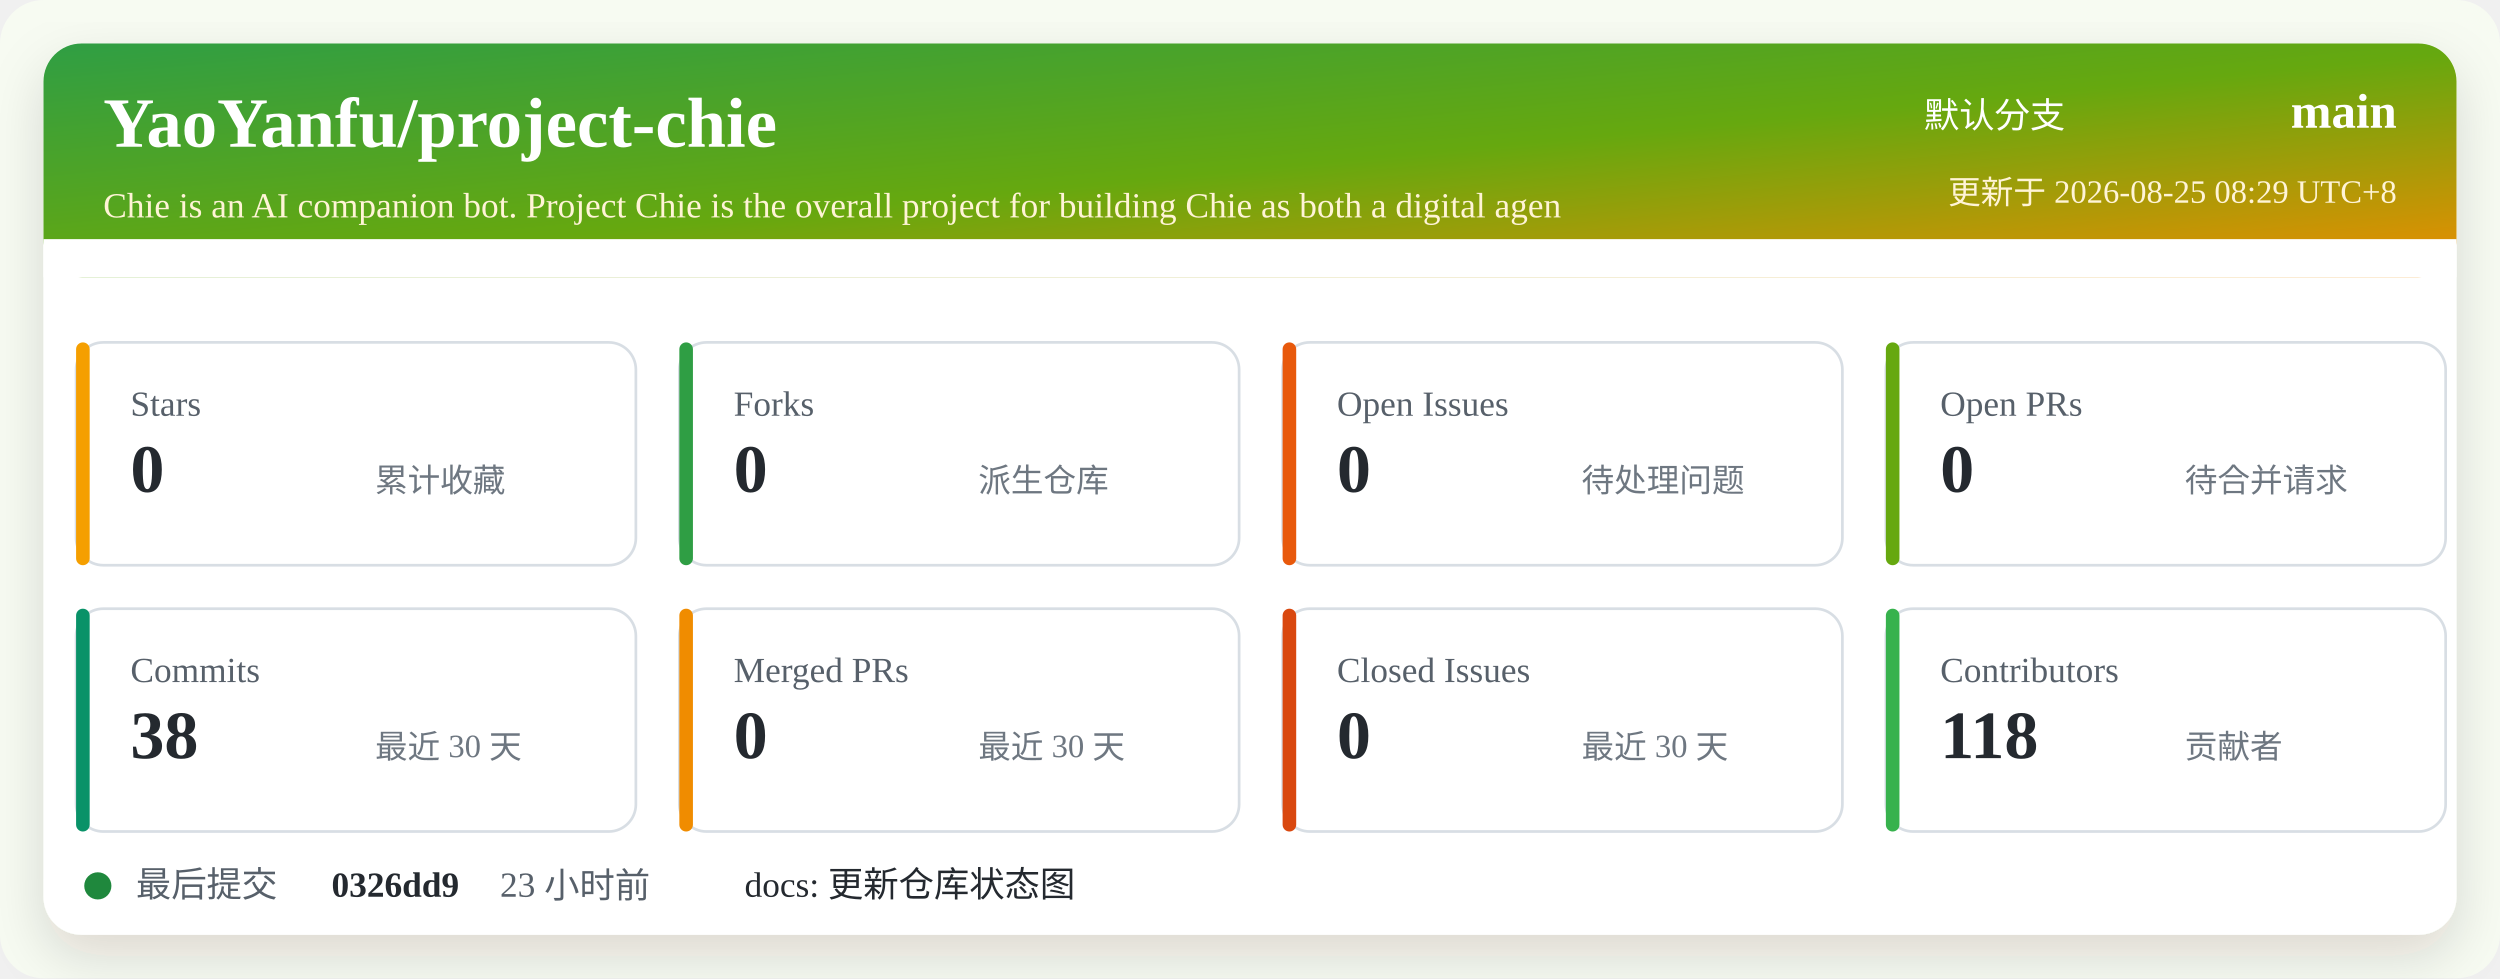
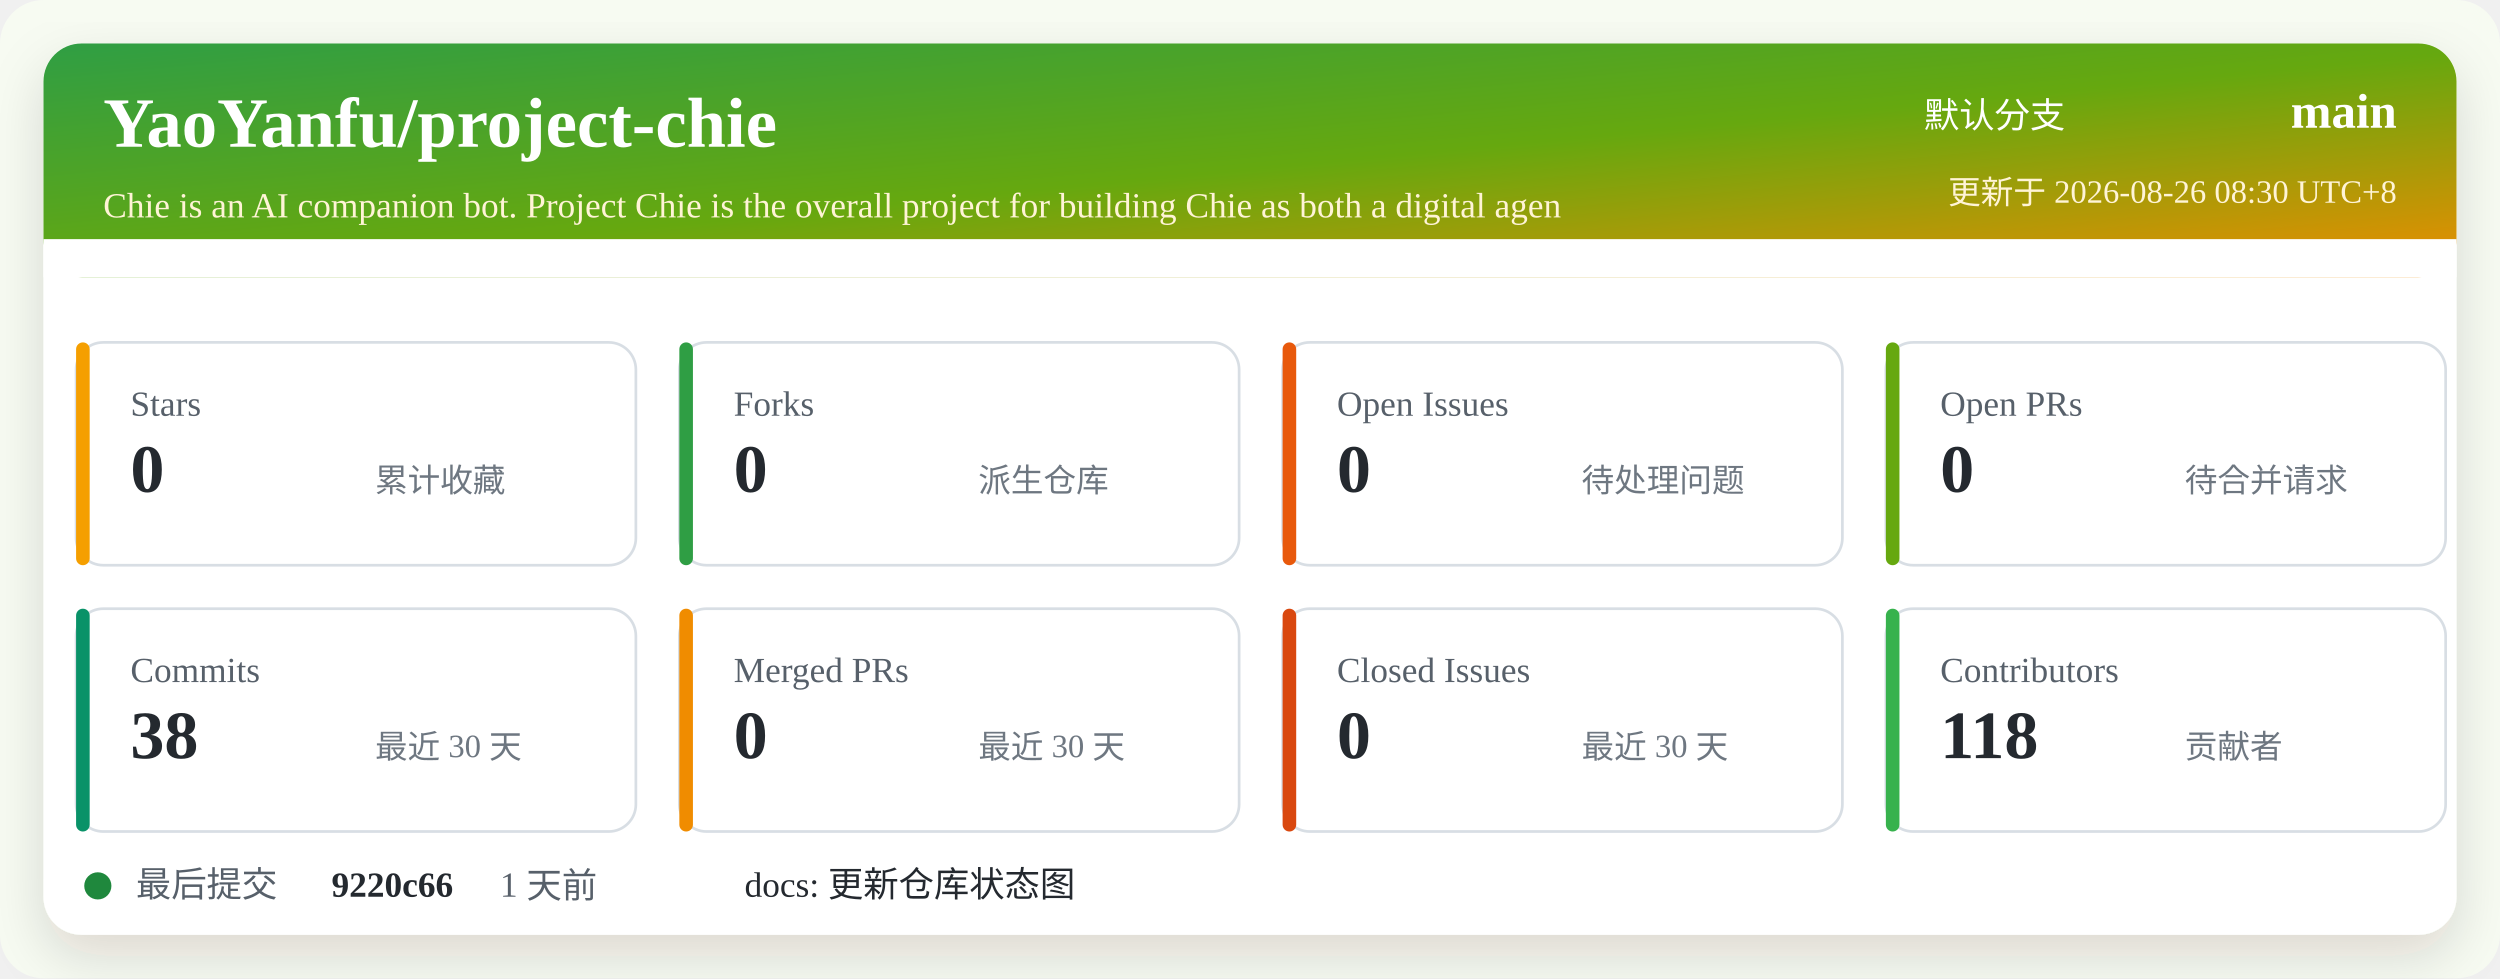
<svg xmlns="http://www.w3.org/2000/svg" width="920" height="360" viewBox="0 0 920 360" role="img" aria-labelledby="title desc">
  <defs>
    <linearGradient id="header" x1="0" x2="1" y1="0" y2="1">
      <stop offset="0%" stop-color="#2f9e44" />
      <stop offset="52%" stop-color="#66a80f" />
      <stop offset="100%" stop-color="#f08c00" />
    </linearGradient>
    <filter id="shadow" x="-5%" y="-5%" width="110%" height="110%">
      <feDropShadow dx="0" dy="8" stdDeviation="10" flood-color="#2b2318" flood-opacity="0.14" />
    </filter>
  </defs>
  <rect width="920" height="360" rx="16" fill="#f7fbf2" />
  <rect x="16" y="16" width="888" height="328" rx="14" fill="#ffffff" filter="url(#shadow)" />
  <rect x="16" y="16" width="888" height="86" rx="14" fill="url(#header)" />
  <path d="M16 88 H904 V102 H16 Z" fill="#ffffff" />
  <text x="38" y="54" fill="#ffffff" font-size="26" font-weight="700">YaoYanfu/project-chie</text>
  <text x="38" y="80" fill="#fff4d6" font-size="13">Chie is an AI companion bot. Project Chie is the overall project for building Chie as both a digital agen</text>
  <text x="760" y="47" fill="#ffffff" font-size="13" text-anchor="end">默认分支</text>
  <text x="882" y="47" fill="#ffffff" font-size="18" font-weight="700" text-anchor="end">main</text>
-   <text x="882" y="75" fill="#fff4d6" font-size="12" text-anchor="end">更新于 2026-08-25 08:29 UTC+8</text>
+   <text x="882" y="75" fill="#fff4d6" font-size="12" text-anchor="end">更新于 2026-08-26 08:30 UTC+8</text>
  <g transform="translate(28 126)">
    <rect width="206" height="82" rx="10" fill="#ffffff" stroke="#d8dee4" />
    <rect x="0" y="0" width="5" height="82" rx="2.5" fill="#f59f00" />
    <text x="20" y="27" fill="#57606a" font-size="13">Stars</text>
    <text x="20" y="55" fill="#24292f" font-size="25" font-weight="700">0</text>
    <text x="110" y="55" fill="#6e7781" font-size="12">累计收藏</text>
  </g>
  <g transform="translate(250 126)">
    <rect width="206" height="82" rx="10" fill="#ffffff" stroke="#d8dee4" />
    <rect x="0" y="0" width="5" height="82" rx="2.5" fill="#2f9e44" />
    <text x="20" y="27" fill="#57606a" font-size="13">Forks</text>
    <text x="20" y="55" fill="#24292f" font-size="25" font-weight="700">0</text>
    <text x="110" y="55" fill="#6e7781" font-size="12">派生仓库</text>
  </g>
  <g transform="translate(472 126)">
    <rect width="206" height="82" rx="10" fill="#ffffff" stroke="#d8dee4" />
    <rect x="0" y="0" width="5" height="82" rx="2.5" fill="#e8590c" />
    <text x="20" y="27" fill="#57606a" font-size="13">Open Issues</text>
    <text x="20" y="55" fill="#24292f" font-size="25" font-weight="700">0</text>
    <text x="110" y="55" fill="#6e7781" font-size="12">待处理问题</text>
  </g>
  <g transform="translate(694 126)">
    <rect width="206" height="82" rx="10" fill="#ffffff" stroke="#d8dee4" />
    <rect x="0" y="0" width="5" height="82" rx="2.5" fill="#66a80f" />
    <text x="20" y="27" fill="#57606a" font-size="13">Open PRs</text>
    <text x="20" y="55" fill="#24292f" font-size="25" font-weight="700">0</text>
    <text x="110" y="55" fill="#6e7781" font-size="12">待合并请求</text>
  </g>
  <g transform="translate(28 224)">
    <rect width="206" height="82" rx="10" fill="#ffffff" stroke="#d8dee4" />
    <rect x="0" y="0" width="5" height="82" rx="2.5" fill="#099268" />
    <text x="20" y="27" fill="#57606a" font-size="13">Commits</text>
    <text x="20" y="55" fill="#24292f" font-size="25" font-weight="700">38</text>
    <text x="110" y="55" fill="#6e7781" font-size="12">最近 30 天</text>
  </g>
  <g transform="translate(250 224)">
    <rect width="206" height="82" rx="10" fill="#ffffff" stroke="#d8dee4" />
    <rect x="0" y="0" width="5" height="82" rx="2.5" fill="#f08c00" />
    <text x="20" y="27" fill="#57606a" font-size="13">Merged PRs</text>
    <text x="20" y="55" fill="#24292f" font-size="25" font-weight="700">0</text>
    <text x="110" y="55" fill="#6e7781" font-size="12">最近 30 天</text>
  </g>
  <g transform="translate(472 224)">
    <rect width="206" height="82" rx="10" fill="#ffffff" stroke="#d8dee4" />
    <rect x="0" y="0" width="5" height="82" rx="2.5" fill="#d9480f" />
    <text x="20" y="27" fill="#57606a" font-size="13">Closed Issues</text>
    <text x="20" y="55" fill="#24292f" font-size="25" font-weight="700">0</text>
    <text x="110" y="55" fill="#6e7781" font-size="12">最近 30 天</text>
  </g>
  <g transform="translate(694 224)">
    <rect width="206" height="82" rx="10" fill="#ffffff" stroke="#d8dee4" />
    <rect x="0" y="0" width="5" height="82" rx="2.5" fill="#37b24d" />
    <text x="20" y="27" fill="#57606a" font-size="13">Contributors</text>
    <text x="20" y="55" fill="#24292f" font-size="25" font-weight="700">118</text>
    <text x="110" y="55" fill="#6e7781" font-size="12">贡献者</text>
  </g>
  <g transform="translate(28 318)">
    <circle cx="8" cy="8" r="5" fill="#1f883d" />
    <text x="22" y="12" fill="#57606a" font-size="13">最后提交</text>
-     <text x="94" y="12" fill="#24292f" font-size="13" font-weight="700">0326dd9</text>
-     <text x="156" y="12" fill="#57606a" font-size="13">23 小时前</text>
+     <text x="94" y="12" fill="#24292f" font-size="13" font-weight="700">9220c66</text>
+     <text x="156" y="12" fill="#57606a" font-size="13">1 天前</text>
    <text x="246" y="12" fill="#24292f" font-size="13">docs: 更新仓库状态图</text>
  </g>
</svg>
